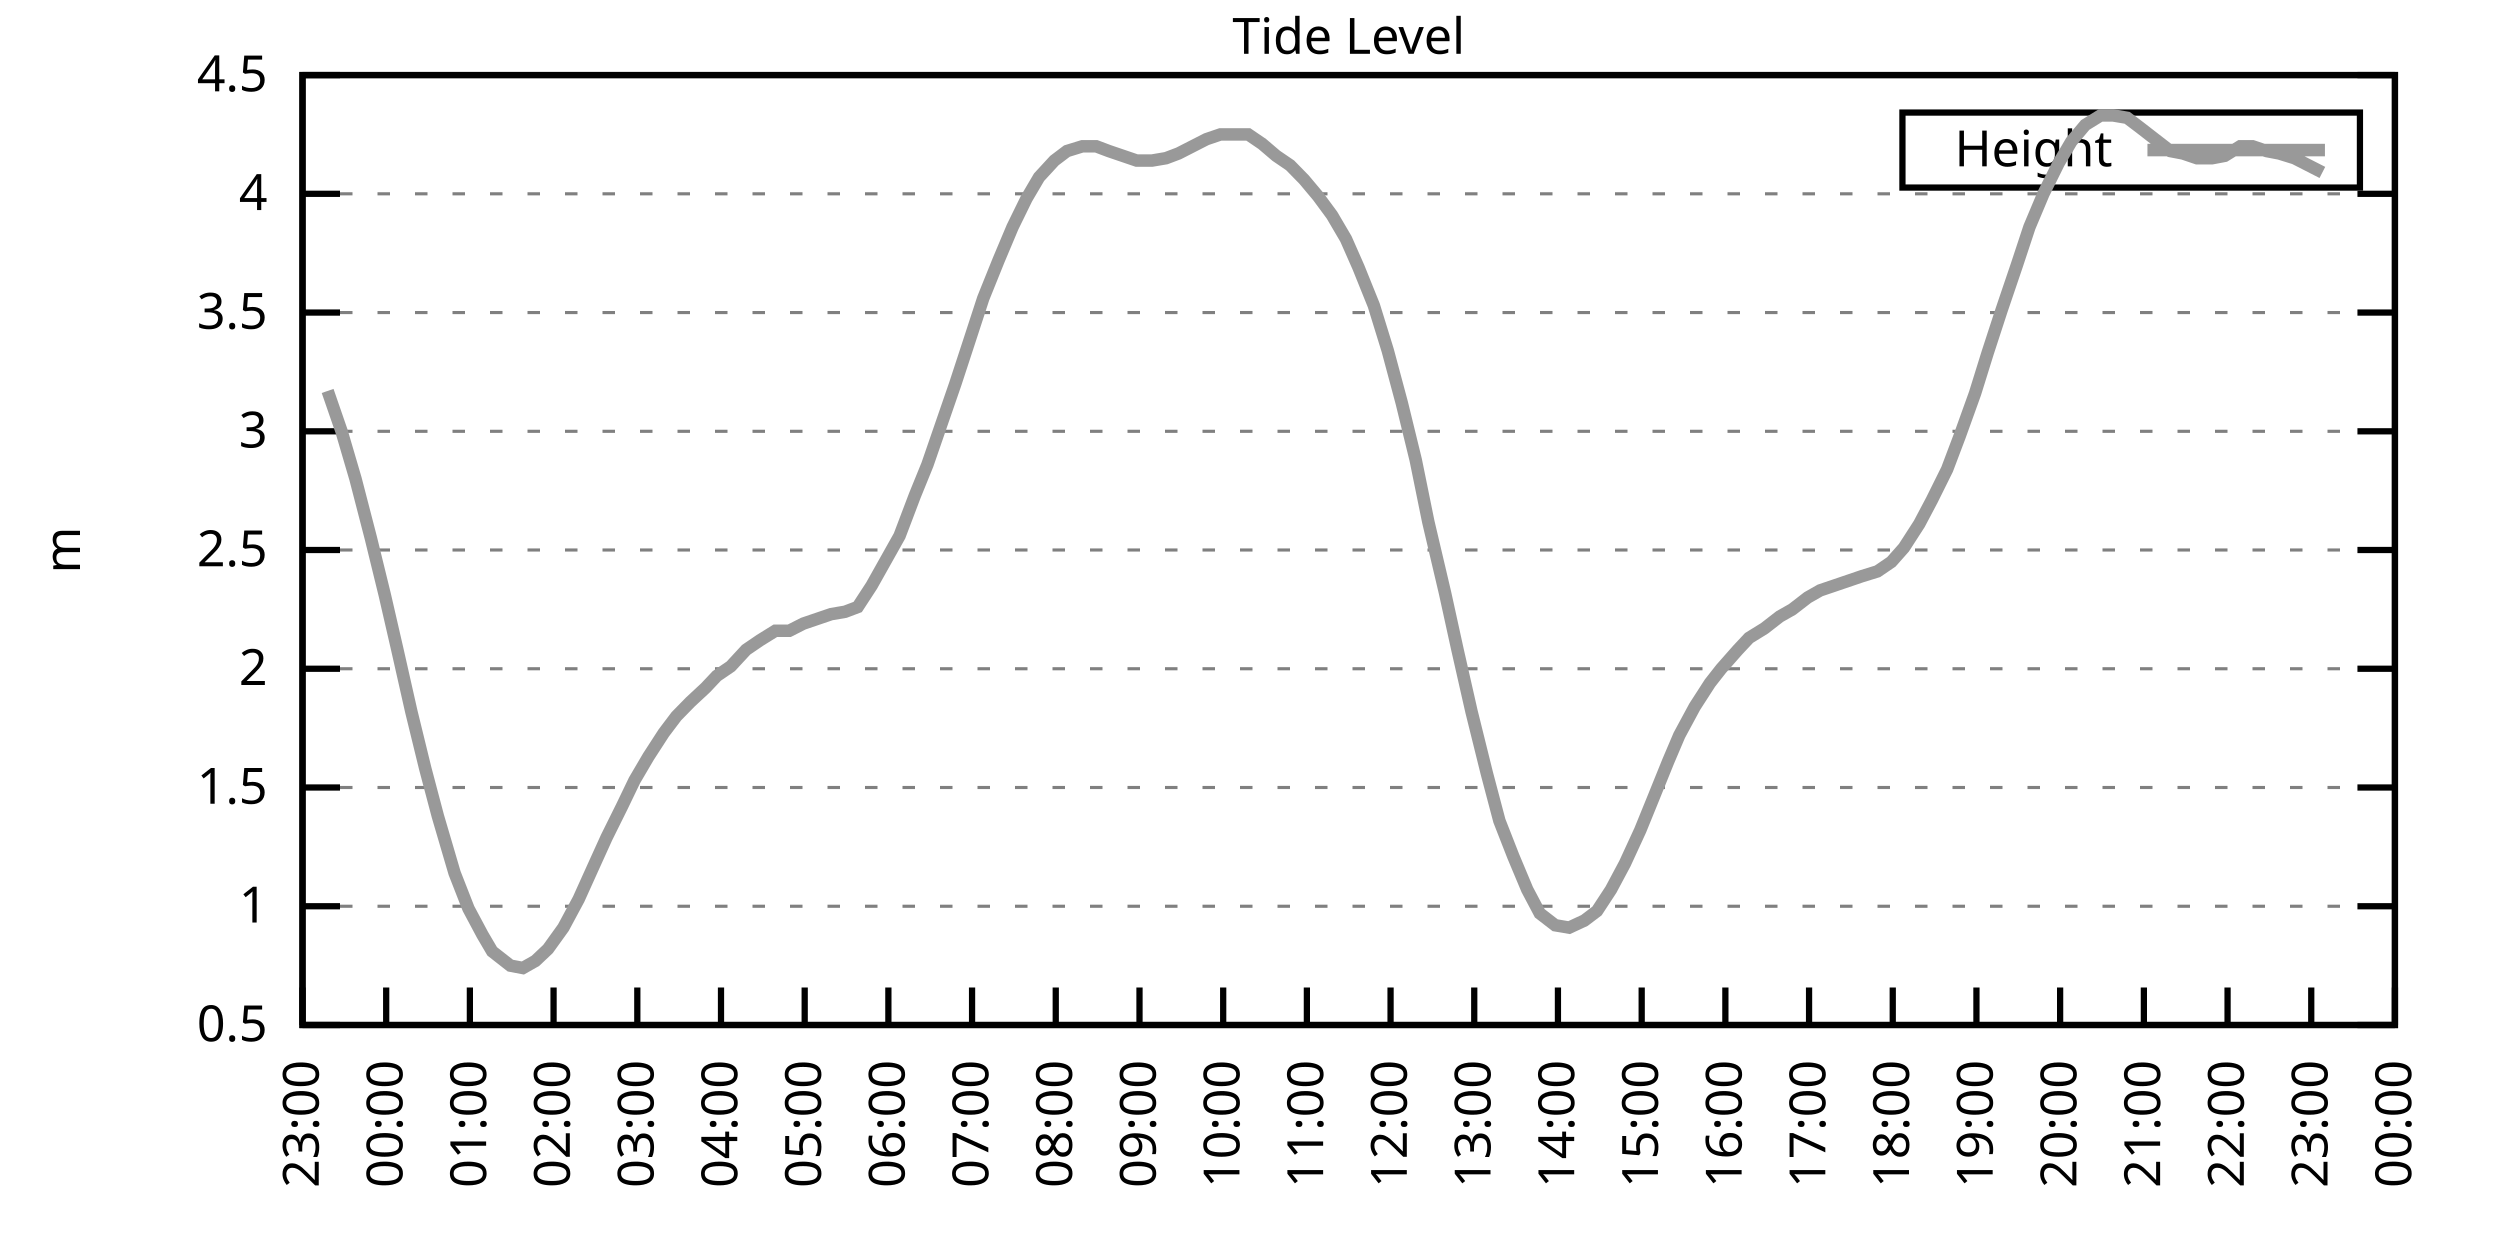
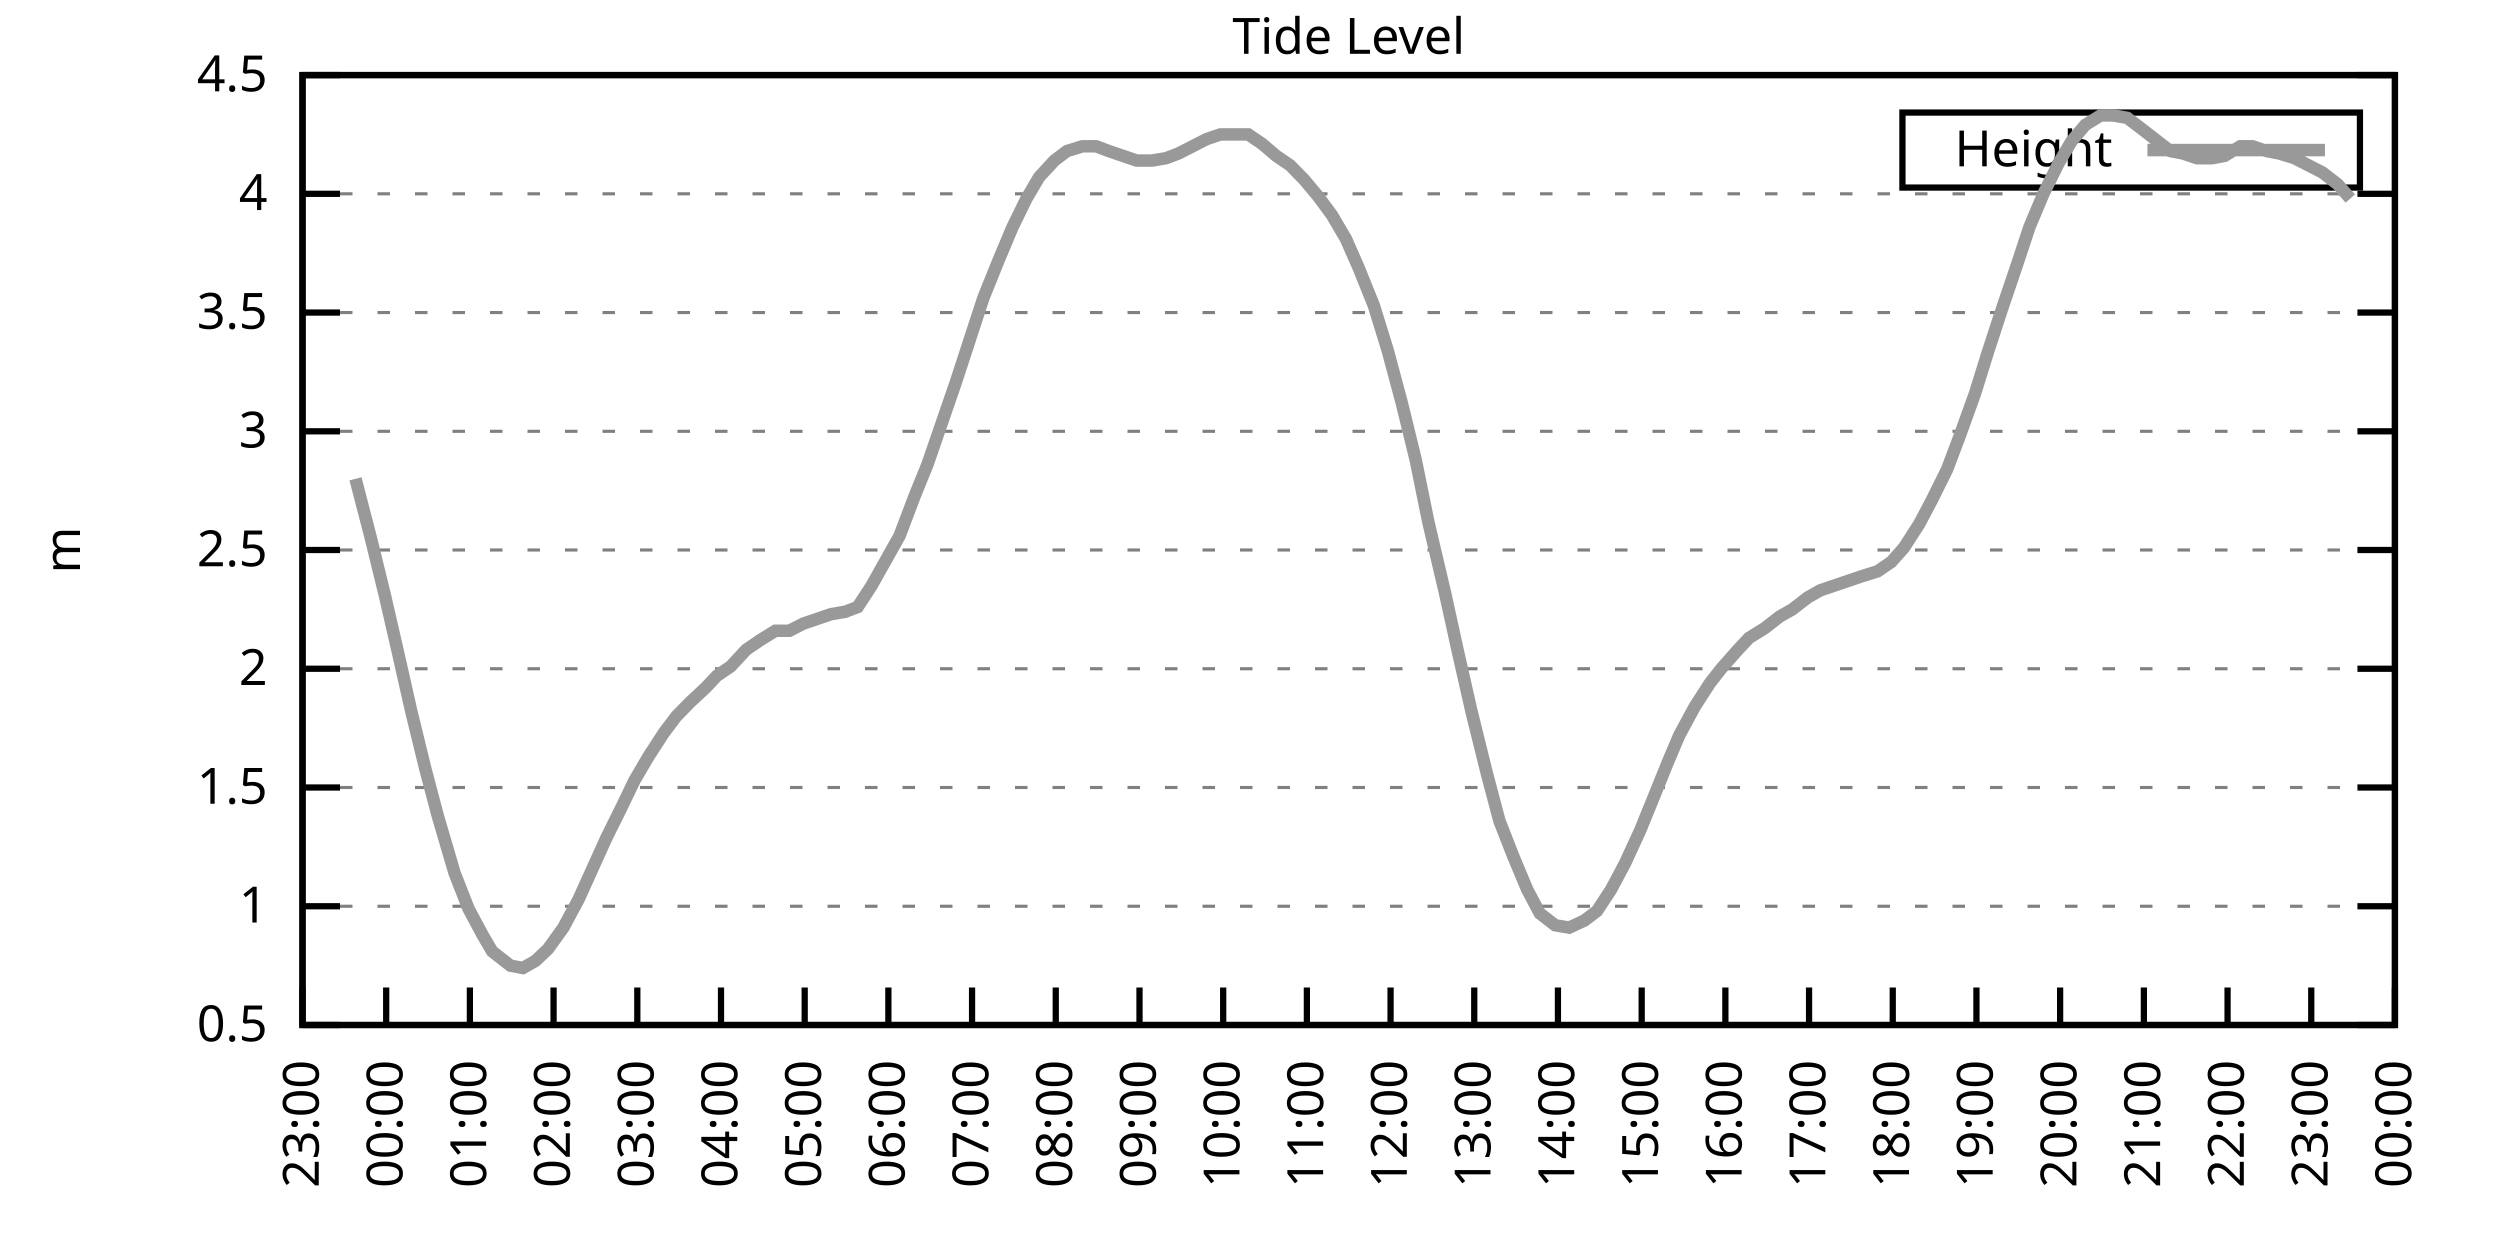
<svg xmlns="http://www.w3.org/2000/svg" xmlns:xlink="http://www.w3.org/1999/xlink" width="400" height="200" viewBox="0 0 400 200">
  <g id="gnuplot_canvas">
    <rect x="0" y="0" width="400" height="200" fill="none" />
    <defs>
      <circle id="gpDot" r="0.5" stroke-width="0.5" stroke="currentColor" />
      <path id="gpPt0" stroke-width="0.333" stroke="currentColor" d="M-1,0 h2 M0,-1 v2" />
      <path id="gpPt1" stroke-width="0.333" stroke="currentColor" d="M-1,-1 L1,1 M1,-1 L-1,1" />
      <path id="gpPt2" stroke-width="0.333" stroke="currentColor" d="M-1,0 L1,0 M0,-1 L0,1 M-1,-1 L1,1 M-1,1 L1,-1" />
      <rect id="gpPt3" stroke-width="0.333" stroke="currentColor" x="-1" y="-1" width="2" height="2" />
      <rect id="gpPt4" stroke-width="0.333" stroke="currentColor" fill="currentColor" x="-1" y="-1" width="2" height="2" />
      <circle id="gpPt5" stroke-width="0.333" stroke="currentColor" cx="0" cy="0" r="1" />
      <use xlink:href="#gpPt5" id="gpPt6" fill="currentColor" stroke="none" />
      <path id="gpPt7" stroke-width="0.333" stroke="currentColor" d="M0,-1.33 L-1.33,0.67 L1.33,0.67 z" />
      <use xlink:href="#gpPt7" id="gpPt8" fill="currentColor" stroke="none" />
      <use xlink:href="#gpPt7" id="gpPt9" stroke="currentColor" transform="rotate(180)" />
      <use xlink:href="#gpPt9" id="gpPt10" fill="currentColor" stroke="none" />
      <use xlink:href="#gpPt3" id="gpPt11" stroke="currentColor" transform="rotate(45)" />
      <use xlink:href="#gpPt11" id="gpPt12" fill="currentColor" stroke="none" />
      <path id="gpPt13" stroke-width="0.333" stroke="currentColor" d="M0,1.330 L1.265,0.411 L0.782,-1.067 L-0.782,-1.076 L-1.265,0.411 z" />
      <use xlink:href="#gpPt13" id="gpPt14" fill="currentColor" stroke="none" />
      <filter id="textbox" filterUnits="objectBoundingBox" x="0" y="0" height="1" width="1">
        <feFlood flood-color="white" flood-opacity="1" result="bgnd" />
        <feComposite in="SourceGraphic" in2="bgnd" operator="atop" />
      </filter>
      <filter id="greybox" filterUnits="objectBoundingBox" x="0" y="0" height="1" width="1">
        <feFlood flood-color="lightgrey" flood-opacity="1" result="grey" />
        <feComposite in="SourceGraphic" in2="grey" operator="atop" />
      </filter>
    </defs>
    <g fill="none" color="white" stroke="currentColor" stroke-width="1.00" stroke-linecap="butt" stroke-linejoin="miter">
</g>
    <g fill="none" color="black" stroke="currentColor" stroke-width="1.00" stroke-linecap="butt" stroke-linejoin="miter">
      <g stroke="none" shape-rendering="crispEdges">
        <polygon fill="rgb(255, 255, 255)" points="48.40,164.00 383.18,164.00 383.18,12.02 48.40,12.02 " />
      </g>
    </g>
    <g fill="none" color="black" stroke="currentColor" stroke-width="1.00" stroke-linecap="butt" stroke-linejoin="miter">
</g>
    <g fill="none" color="black" stroke="black" stroke-width="0.50" stroke-linecap="butt" stroke-linejoin="miter">
</g>
    <g fill="none" color="gray" stroke="currentColor" stroke-width="0.50" stroke-linecap="butt" stroke-linejoin="miter">
      <path stroke="gray" stroke-dasharray="2,4" class="gridline" d="M48.40,164.00 L383.19,164.00  " />
    </g>
    <g fill="none" color="gray" stroke="gray" stroke-width="1.00" stroke-linecap="butt" stroke-linejoin="miter">
</g>
    <g fill="none" color="black" stroke="currentColor" stroke-width="1.00" stroke-linecap="butt" stroke-linejoin="miter">
      <path stroke="black" d="M48.40,164.00 L54.40,164.00 M383.19,164.00 L377.19,164.00  " />
      <g transform="translate(42.80,166.60)" stroke="none" fill="black" font-family="Sans" font-size="8.00" text-anchor="end">
        <text>
          <tspan font-family="Sans"> 0.5</tspan>
        </text>
      </g>
    </g>
    <g fill="none" color="black" stroke="currentColor" stroke-width="1.00" stroke-linecap="butt" stroke-linejoin="miter">
</g>
    <g fill="none" color="black" stroke="black" stroke-width="0.50" stroke-linecap="butt" stroke-linejoin="miter">
</g>
    <g fill="none" color="gray" stroke="currentColor" stroke-width="0.50" stroke-linecap="butt" stroke-linejoin="miter">
      <path stroke="gray" stroke-dasharray="2,4" class="gridline" d="M48.40,145.00 L383.19,145.00  " />
    </g>
    <g fill="none" color="gray" stroke="gray" stroke-width="1.00" stroke-linecap="butt" stroke-linejoin="miter">
</g>
    <g fill="none" color="black" stroke="currentColor" stroke-width="1.00" stroke-linecap="butt" stroke-linejoin="miter">
      <path stroke="black" d="M48.40,145.00 L54.40,145.00 M383.19,145.00 L377.19,145.00  " />
      <g transform="translate(42.80,147.60)" stroke="none" fill="black" font-family="Sans" font-size="8.00" text-anchor="end">
        <text>
          <tspan font-family="Sans"> 1</tspan>
        </text>
      </g>
    </g>
    <g fill="none" color="black" stroke="currentColor" stroke-width="1.00" stroke-linecap="butt" stroke-linejoin="miter">
</g>
    <g fill="none" color="black" stroke="black" stroke-width="0.50" stroke-linecap="butt" stroke-linejoin="miter">
</g>
    <g fill="none" color="gray" stroke="currentColor" stroke-width="0.50" stroke-linecap="butt" stroke-linejoin="miter">
      <path stroke="gray" stroke-dasharray="2,4" class="gridline" d="M48.40,126.00 L383.19,126.00  " />
    </g>
    <g fill="none" color="gray" stroke="gray" stroke-width="1.00" stroke-linecap="butt" stroke-linejoin="miter">
</g>
    <g fill="none" color="black" stroke="currentColor" stroke-width="1.00" stroke-linecap="butt" stroke-linejoin="miter">
      <path stroke="black" d="M48.40,126.00 L54.40,126.00 M383.19,126.00 L377.19,126.00  " />
      <g transform="translate(42.80,128.60)" stroke="none" fill="black" font-family="Sans" font-size="8.00" text-anchor="end">
        <text>
          <tspan font-family="Sans"> 1.5</tspan>
        </text>
      </g>
    </g>
    <g fill="none" color="black" stroke="currentColor" stroke-width="1.00" stroke-linecap="butt" stroke-linejoin="miter">
</g>
    <g fill="none" color="black" stroke="black" stroke-width="0.50" stroke-linecap="butt" stroke-linejoin="miter">
</g>
    <g fill="none" color="gray" stroke="currentColor" stroke-width="0.50" stroke-linecap="butt" stroke-linejoin="miter">
      <path stroke="gray" stroke-dasharray="2,4" class="gridline" d="M48.40,107.00 L383.19,107.00  " />
    </g>
    <g fill="none" color="gray" stroke="gray" stroke-width="1.00" stroke-linecap="butt" stroke-linejoin="miter">
</g>
    <g fill="none" color="black" stroke="currentColor" stroke-width="1.00" stroke-linecap="butt" stroke-linejoin="miter">
      <path stroke="black" d="M48.40,107.00 L54.40,107.00 M383.19,107.00 L377.19,107.00  " />
      <g transform="translate(42.80,109.60)" stroke="none" fill="black" font-family="Sans" font-size="8.00" text-anchor="end">
        <text>
          <tspan font-family="Sans"> 2</tspan>
        </text>
      </g>
    </g>
    <g fill="none" color="black" stroke="currentColor" stroke-width="1.00" stroke-linecap="butt" stroke-linejoin="miter">
</g>
    <g fill="none" color="black" stroke="black" stroke-width="0.50" stroke-linecap="butt" stroke-linejoin="miter">
</g>
    <g fill="none" color="gray" stroke="currentColor" stroke-width="0.50" stroke-linecap="butt" stroke-linejoin="miter">
      <path stroke="gray" stroke-dasharray="2,4" class="gridline" d="M48.40,88.00 L383.19,88.00  " />
    </g>
    <g fill="none" color="gray" stroke="gray" stroke-width="1.00" stroke-linecap="butt" stroke-linejoin="miter">
</g>
    <g fill="none" color="black" stroke="currentColor" stroke-width="1.00" stroke-linecap="butt" stroke-linejoin="miter">
      <path stroke="black" d="M48.40,88.00 L54.40,88.00 M383.19,88.00 L377.19,88.00  " />
      <g transform="translate(42.80,90.60)" stroke="none" fill="black" font-family="Sans" font-size="8.00" text-anchor="end">
        <text>
          <tspan font-family="Sans"> 2.5</tspan>
        </text>
      </g>
    </g>
    <g fill="none" color="black" stroke="currentColor" stroke-width="1.00" stroke-linecap="butt" stroke-linejoin="miter">
</g>
    <g fill="none" color="black" stroke="black" stroke-width="0.50" stroke-linecap="butt" stroke-linejoin="miter">
</g>
    <g fill="none" color="gray" stroke="currentColor" stroke-width="0.50" stroke-linecap="butt" stroke-linejoin="miter">
      <path stroke="gray" stroke-dasharray="2,4" class="gridline" d="M48.40,69.01 L383.19,69.01  " />
    </g>
    <g fill="none" color="gray" stroke="gray" stroke-width="1.00" stroke-linecap="butt" stroke-linejoin="miter">
</g>
    <g fill="none" color="black" stroke="currentColor" stroke-width="1.00" stroke-linecap="butt" stroke-linejoin="miter">
      <path stroke="black" d="M48.40,69.01 L54.40,69.01 M383.19,69.01 L377.19,69.01  " />
      <g transform="translate(42.80,71.61)" stroke="none" fill="black" font-family="Sans" font-size="8.00" text-anchor="end">
        <text>
          <tspan font-family="Sans"> 3</tspan>
        </text>
      </g>
    </g>
    <g fill="none" color="black" stroke="currentColor" stroke-width="1.00" stroke-linecap="butt" stroke-linejoin="miter">
</g>
    <g fill="none" color="black" stroke="black" stroke-width="0.50" stroke-linecap="butt" stroke-linejoin="miter">
</g>
    <g fill="none" color="gray" stroke="currentColor" stroke-width="0.50" stroke-linecap="butt" stroke-linejoin="miter">
      <path stroke="gray" stroke-dasharray="2,4" class="gridline" d="M48.40,50.01 L383.19,50.01  " />
    </g>
    <g fill="none" color="gray" stroke="gray" stroke-width="1.00" stroke-linecap="butt" stroke-linejoin="miter">
</g>
    <g fill="none" color="black" stroke="currentColor" stroke-width="1.00" stroke-linecap="butt" stroke-linejoin="miter">
      <path stroke="black" d="M48.40,50.01 L54.40,50.01 M383.19,50.01 L377.19,50.01  " />
      <g transform="translate(42.80,52.61)" stroke="none" fill="black" font-family="Sans" font-size="8.00" text-anchor="end">
        <text>
          <tspan font-family="Sans"> 3.5</tspan>
        </text>
      </g>
    </g>
    <g fill="none" color="black" stroke="currentColor" stroke-width="1.00" stroke-linecap="butt" stroke-linejoin="miter">
</g>
    <g fill="none" color="black" stroke="black" stroke-width="0.50" stroke-linecap="butt" stroke-linejoin="miter">
</g>
    <g fill="none" color="gray" stroke="currentColor" stroke-width="0.50" stroke-linecap="butt" stroke-linejoin="miter">
      <path stroke="gray" stroke-dasharray="2,4" class="gridline" d="M48.40,31.01 L383.19,31.01  " />
    </g>
    <g fill="none" color="gray" stroke="gray" stroke-width="1.00" stroke-linecap="butt" stroke-linejoin="miter">
</g>
    <g fill="none" color="black" stroke="currentColor" stroke-width="1.00" stroke-linecap="butt" stroke-linejoin="miter">
      <path stroke="black" d="M48.40,31.01 L54.40,31.01 M383.19,31.01 L377.19,31.01  " />
      <g transform="translate(42.80,33.61)" stroke="none" fill="black" font-family="Sans" font-size="8.00" text-anchor="end">
        <text>
          <tspan font-family="Sans"> 4</tspan>
        </text>
      </g>
    </g>
    <g fill="none" color="black" stroke="currentColor" stroke-width="1.00" stroke-linecap="butt" stroke-linejoin="miter">
</g>
    <g fill="none" color="black" stroke="black" stroke-width="0.50" stroke-linecap="butt" stroke-linejoin="miter">
</g>
    <g fill="none" color="gray" stroke="currentColor" stroke-width="0.50" stroke-linecap="butt" stroke-linejoin="miter">
      <path stroke="gray" stroke-dasharray="2,4" class="gridline" d="M48.40,12.01 L383.19,12.01  " />
    </g>
    <g fill="none" color="gray" stroke="gray" stroke-width="1.00" stroke-linecap="butt" stroke-linejoin="miter">
</g>
    <g fill="none" color="black" stroke="currentColor" stroke-width="1.00" stroke-linecap="butt" stroke-linejoin="miter">
      <path stroke="black" d="M48.40,12.01 L54.40,12.01 M383.19,12.01 L377.19,12.01  " />
      <g transform="translate(42.80,14.61)" stroke="none" fill="black" font-family="Sans" font-size="8.00" text-anchor="end">
        <text>
          <tspan font-family="Sans"> 4.5</tspan>
        </text>
      </g>
    </g>
    <g fill="none" color="black" stroke="currentColor" stroke-width="1.00" stroke-linecap="butt" stroke-linejoin="miter">
      <path stroke="black" d="M48.40,164.00 L48.40,158.00  " />
      <g transform="translate(51.00,169.60) rotate(270.00)" stroke="none" fill="black" font-family="Sans" font-size="8.00" text-anchor="end">
        <text>
          <tspan font-family="Sans">23:00</tspan>
        </text>
      </g>
    </g>
    <g fill="none" color="black" stroke="currentColor" stroke-width="1.00" stroke-linecap="butt" stroke-linejoin="miter">
      <path stroke="black" d="M61.79,164.00 L61.79,158.00  " />
      <g transform="translate(64.39,169.60) rotate(270.00)" stroke="none" fill="black" font-family="Sans" font-size="8.00" text-anchor="end">
        <text>
          <tspan font-family="Sans">00:00</tspan>
        </text>
      </g>
    </g>
    <g fill="none" color="black" stroke="currentColor" stroke-width="1.00" stroke-linecap="butt" stroke-linejoin="miter">
      <path stroke="black" d="M75.18,164.00 L75.18,158.00  " />
      <g transform="translate(77.78,169.60) rotate(270.00)" stroke="none" fill="black" font-family="Sans" font-size="8.00" text-anchor="end">
        <text>
          <tspan font-family="Sans">01:00</tspan>
        </text>
      </g>
    </g>
    <g fill="none" color="black" stroke="currentColor" stroke-width="1.00" stroke-linecap="butt" stroke-linejoin="miter">
      <path stroke="black" d="M88.57,164.00 L88.57,158.00  " />
      <g transform="translate(91.17,169.60) rotate(270.00)" stroke="none" fill="black" font-family="Sans" font-size="8.00" text-anchor="end">
        <text>
          <tspan font-family="Sans">02:00</tspan>
        </text>
      </g>
    </g>
    <g fill="none" color="black" stroke="currentColor" stroke-width="1.00" stroke-linecap="butt" stroke-linejoin="miter">
      <path stroke="black" d="M101.97,164.00 L101.97,158.00  " />
      <g transform="translate(104.57,169.60) rotate(270.00)" stroke="none" fill="black" font-family="Sans" font-size="8.00" text-anchor="end">
        <text>
          <tspan font-family="Sans">03:00</tspan>
        </text>
      </g>
    </g>
    <g fill="none" color="black" stroke="currentColor" stroke-width="1.00" stroke-linecap="butt" stroke-linejoin="miter">
      <path stroke="black" d="M115.36,164.00 L115.36,158.00  " />
      <g transform="translate(117.96,169.60) rotate(270.00)" stroke="none" fill="black" font-family="Sans" font-size="8.00" text-anchor="end">
        <text>
          <tspan font-family="Sans">04:00</tspan>
        </text>
      </g>
    </g>
    <g fill="none" color="black" stroke="currentColor" stroke-width="1.00" stroke-linecap="butt" stroke-linejoin="miter">
      <path stroke="black" d="M128.75,164.00 L128.75,158.00  " />
      <g transform="translate(131.35,169.60) rotate(270.00)" stroke="none" fill="black" font-family="Sans" font-size="8.00" text-anchor="end">
        <text>
          <tspan font-family="Sans">05:00</tspan>
        </text>
      </g>
    </g>
    <g fill="none" color="black" stroke="currentColor" stroke-width="1.00" stroke-linecap="butt" stroke-linejoin="miter">
      <path stroke="black" d="M142.14,164.00 L142.14,158.00  " />
      <g transform="translate(144.74,169.60) rotate(270.00)" stroke="none" fill="black" font-family="Sans" font-size="8.00" text-anchor="end">
        <text>
          <tspan font-family="Sans">06:00</tspan>
        </text>
      </g>
    </g>
    <g fill="none" color="black" stroke="currentColor" stroke-width="1.00" stroke-linecap="butt" stroke-linejoin="miter">
      <path stroke="black" d="M155.53,164.00 L155.53,158.00  " />
      <g transform="translate(158.13,169.60) rotate(270.00)" stroke="none" fill="black" font-family="Sans" font-size="8.00" text-anchor="end">
        <text>
          <tspan font-family="Sans">07:00</tspan>
        </text>
      </g>
    </g>
    <g fill="none" color="black" stroke="currentColor" stroke-width="1.00" stroke-linecap="butt" stroke-linejoin="miter">
      <path stroke="black" d="M168.92,164.00 L168.92,158.00  " />
      <g transform="translate(171.52,169.60) rotate(270.00)" stroke="none" fill="black" font-family="Sans" font-size="8.00" text-anchor="end">
        <text>
          <tspan font-family="Sans">08:00</tspan>
        </text>
      </g>
    </g>
    <g fill="none" color="black" stroke="currentColor" stroke-width="1.00" stroke-linecap="butt" stroke-linejoin="miter">
      <path stroke="black" d="M182.32,164.00 L182.32,158.00  " />
      <g transform="translate(184.92,169.60) rotate(270.00)" stroke="none" fill="black" font-family="Sans" font-size="8.00" text-anchor="end">
        <text>
          <tspan font-family="Sans">09:00</tspan>
        </text>
      </g>
    </g>
    <g fill="none" color="black" stroke="currentColor" stroke-width="1.00" stroke-linecap="butt" stroke-linejoin="miter">
      <path stroke="black" d="M195.71,164.00 L195.71,158.00  " />
      <g transform="translate(198.31,169.60) rotate(270.00)" stroke="none" fill="black" font-family="Sans" font-size="8.00" text-anchor="end">
        <text>
          <tspan font-family="Sans">10:00</tspan>
        </text>
      </g>
    </g>
    <g fill="none" color="black" stroke="currentColor" stroke-width="1.00" stroke-linecap="butt" stroke-linejoin="miter">
      <path stroke="black" d="M209.10,164.00 L209.10,158.00  " />
      <g transform="translate(211.70,169.60) rotate(270.00)" stroke="none" fill="black" font-family="Sans" font-size="8.00" text-anchor="end">
        <text>
          <tspan font-family="Sans">11:00</tspan>
        </text>
      </g>
    </g>
    <g fill="none" color="black" stroke="currentColor" stroke-width="1.00" stroke-linecap="butt" stroke-linejoin="miter">
      <path stroke="black" d="M222.49,164.00 L222.49,158.00  " />
      <g transform="translate(225.09,169.60) rotate(270.00)" stroke="none" fill="black" font-family="Sans" font-size="8.00" text-anchor="end">
        <text>
          <tspan font-family="Sans">12:00</tspan>
        </text>
      </g>
    </g>
    <g fill="none" color="black" stroke="currentColor" stroke-width="1.00" stroke-linecap="butt" stroke-linejoin="miter">
      <path stroke="black" d="M235.88,164.00 L235.88,158.00  " />
      <g transform="translate(238.48,169.60) rotate(270.00)" stroke="none" fill="black" font-family="Sans" font-size="8.00" text-anchor="end">
        <text>
          <tspan font-family="Sans">13:00</tspan>
        </text>
      </g>
    </g>
    <g fill="none" color="black" stroke="currentColor" stroke-width="1.00" stroke-linecap="butt" stroke-linejoin="miter">
      <path stroke="black" d="M249.27,164.00 L249.27,158.00  " />
      <g transform="translate(251.87,169.60) rotate(270.00)" stroke="none" fill="black" font-family="Sans" font-size="8.00" text-anchor="end">
        <text>
          <tspan font-family="Sans">14:00</tspan>
        </text>
      </g>
    </g>
    <g fill="none" color="black" stroke="currentColor" stroke-width="1.00" stroke-linecap="butt" stroke-linejoin="miter">
      <path stroke="black" d="M262.67,164.00 L262.67,158.00  " />
      <g transform="translate(265.27,169.60) rotate(270.00)" stroke="none" fill="black" font-family="Sans" font-size="8.00" text-anchor="end">
        <text>
          <tspan font-family="Sans">15:00</tspan>
        </text>
      </g>
    </g>
    <g fill="none" color="black" stroke="currentColor" stroke-width="1.00" stroke-linecap="butt" stroke-linejoin="miter">
      <path stroke="black" d="M276.06,164.00 L276.06,158.00  " />
      <g transform="translate(278.66,169.60) rotate(270.00)" stroke="none" fill="black" font-family="Sans" font-size="8.00" text-anchor="end">
        <text>
          <tspan font-family="Sans">16:00</tspan>
        </text>
      </g>
    </g>
    <g fill="none" color="black" stroke="currentColor" stroke-width="1.00" stroke-linecap="butt" stroke-linejoin="miter">
      <path stroke="black" d="M289.45,164.00 L289.45,158.00  " />
      <g transform="translate(292.05,169.60) rotate(270.00)" stroke="none" fill="black" font-family="Sans" font-size="8.00" text-anchor="end">
        <text>
          <tspan font-family="Sans">17:00</tspan>
        </text>
      </g>
    </g>
    <g fill="none" color="black" stroke="currentColor" stroke-width="1.00" stroke-linecap="butt" stroke-linejoin="miter">
      <path stroke="black" d="M302.84,164.00 L302.84,158.00  " />
      <g transform="translate(305.44,169.60) rotate(270.00)" stroke="none" fill="black" font-family="Sans" font-size="8.00" text-anchor="end">
        <text>
          <tspan font-family="Sans">18:00</tspan>
        </text>
      </g>
    </g>
    <g fill="none" color="black" stroke="currentColor" stroke-width="1.00" stroke-linecap="butt" stroke-linejoin="miter">
      <path stroke="black" d="M316.23,164.00 L316.23,158.00  " />
      <g transform="translate(318.83,169.60) rotate(270.00)" stroke="none" fill="black" font-family="Sans" font-size="8.00" text-anchor="end">
        <text>
          <tspan font-family="Sans">19:00</tspan>
        </text>
      </g>
    </g>
    <g fill="none" color="black" stroke="currentColor" stroke-width="1.00" stroke-linecap="butt" stroke-linejoin="miter">
      <path stroke="black" d="M329.62,164.00 L329.62,158.00  " />
      <g transform="translate(332.22,169.60) rotate(270.00)" stroke="none" fill="black" font-family="Sans" font-size="8.00" text-anchor="end">
        <text>
          <tspan font-family="Sans">20:00</tspan>
        </text>
      </g>
    </g>
    <g fill="none" color="black" stroke="currentColor" stroke-width="1.00" stroke-linecap="butt" stroke-linejoin="miter">
      <path stroke="black" d="M343.02,164.00 L343.02,158.00  " />
      <g transform="translate(345.62,169.60) rotate(270.00)" stroke="none" fill="black" font-family="Sans" font-size="8.00" text-anchor="end">
        <text>
          <tspan font-family="Sans">21:00</tspan>
        </text>
      </g>
    </g>
    <g fill="none" color="black" stroke="currentColor" stroke-width="1.00" stroke-linecap="butt" stroke-linejoin="miter">
      <path stroke="black" d="M356.41,164.00 L356.41,158.00  " />
      <g transform="translate(359.01,169.60) rotate(270.00)" stroke="none" fill="black" font-family="Sans" font-size="8.00" text-anchor="end">
        <text>
          <tspan font-family="Sans">22:00</tspan>
        </text>
      </g>
    </g>
    <g fill="none" color="black" stroke="currentColor" stroke-width="1.00" stroke-linecap="butt" stroke-linejoin="miter">
      <path stroke="black" d="M369.80,164.00 L369.80,158.00  " />
      <g transform="translate(372.40,169.60) rotate(270.00)" stroke="none" fill="black" font-family="Sans" font-size="8.00" text-anchor="end">
        <text>
          <tspan font-family="Sans">23:00</tspan>
        </text>
      </g>
    </g>
    <g fill="none" color="black" stroke="currentColor" stroke-width="1.00" stroke-linecap="butt" stroke-linejoin="miter">
      <path stroke="black" d="M383.19,164.00 L383.19,158.00  " />
      <g transform="translate(385.79,169.60) rotate(270.00)" stroke="none" fill="black" font-family="Sans" font-size="8.00" text-anchor="end">
        <text>
          <tspan font-family="Sans">00:00</tspan>
        </text>
      </g>
    </g>
    <g fill="none" color="black" stroke="currentColor" stroke-width="1.00" stroke-linecap="butt" stroke-linejoin="miter">
</g>
    <g fill="none" color="black" stroke="currentColor" stroke-width="1.00" stroke-linecap="butt" stroke-linejoin="miter">
      <path stroke="black" d="M48.40,12.01 L48.40,164.00 L383.19,164.00 L383.19,12.01 L48.40,12.01 Z  " />
    </g>
    <g fill="none" color="black" stroke="currentColor" stroke-width="1.00" stroke-linecap="butt" stroke-linejoin="miter">
</g>
    <g fill="none" color="black" stroke="currentColor" stroke-width="1.00" stroke-linecap="butt" stroke-linejoin="miter">
      <path stroke="black" d="M304.39,30.01 L304.39,18.01 L377.59,18.01 L377.59,30.01 L304.39,30.01 Z  " />
    </g>
    <g id="Tide_level_plot_1">
      <g fill="none" color="white" stroke="black" stroke-width="2.00" stroke-linecap="butt" stroke-linejoin="miter">
</g>
      <g fill="none" color="black" stroke="currentColor" stroke-width="2.00" stroke-linecap="butt" stroke-linejoin="miter">
        <g transform="translate(337.99,26.61)" stroke="none" fill="black" font-family="Sans" font-size="8.00" text-anchor="end">
          <text>
            <tspan font-family="Sans">Height</tspan>
          </text>
        </g>
      </g>
      <g fill="none" color="black" stroke="currentColor" stroke-width="2.00" stroke-linecap="butt" stroke-linejoin="miter">
-         <path stroke="rgb(153, 153, 153)" d="M343.59,24.01 L371.99,24.01 M52.42,62.55 L54.65,69.01 L56.88,76.61 L59.34,86.11 L61.57,95.22 L63.58,103.96   L65.81,113.84 L68.04,122.96 L70.05,130.56 L72.73,139.68 L74.96,145.38 L77.19,149.56 L78.75,152.22 L81.66,154.50   L83.66,154.88 L85.67,153.74 L87.68,151.84 L90.14,148.42 L92.59,143.86 L94.82,138.92 L97.06,133.98 L99.51,129.04   L101.52,124.86 L103.75,121.06 L106.21,117.26 L108.22,114.60 L110.45,112.32 L112.90,110.04 L114.69,108.14 L116.92,106.62   L119.38,103.96 L121.61,102.44 L124.06,100.92 L126.29,100.92 L128.53,99.78 L130.76,99.02 L132.99,98.26 L135.22,97.88   L137.23,97.12 L139.46,93.70 L143.93,85.73 L146.38,79.27 L148.39,74.33 L150.62,67.87 L152.85,61.41 L155.09,54.57   L157.32,47.73 L159.77,41.65 L162.01,36.33 L164.24,31.77 L166.25,28.35 L168.70,25.69 L170.71,24.17 L173.17,23.41   L175.40,23.41 L177.41,24.17 L179.64,24.93 L181.87,25.69 L184.32,25.69 L186.56,25.31 L188.57,24.55 L190.80,23.41   L193.03,22.27 L195.26,21.51 L197.49,21.51 L199.73,21.51 L201.96,23.03 L204.19,24.93 L206.42,26.45 L208.65,28.73   L210.88,31.39 L213.12,34.43 L215.35,38.23 L217.36,42.79 L219.81,48.87 L222.04,56.09 L224.28,64.45 L226.51,73.57   L228.52,83.45 L231.20,94.84 L233.20,103.96 L235.44,113.84 L237.89,123.72 L239.90,131.32 L242.13,137.02 L244.36,142.34   L246.37,146.14 L248.83,148.04 L251.06,148.42 L253.51,147.28 L255.52,145.76 L257.76,142.34 L259.99,138.16 L262.44,132.84   L264.45,127.90 L266.91,121.82 L268.69,117.64 L271.15,113.08 L273.60,109.28 L275.39,107.00 L278.07,103.96 L279.85,102.06   L282.31,100.54 L284.76,98.64 L286.77,97.50 L289.23,95.60 L291.23,94.46 L293.47,93.70 L295.70,92.94 L297.93,92.18   L300.39,91.42 L302.62,89.90 L304.63,87.63 L307.08,83.83 L309.09,80.03 L311.54,75.09 L313.55,69.77 L316.01,62.93   L318.02,56.47 L320.25,49.63 L322.70,42.41 L324.71,36.33 L326.95,31.01 L329.40,26.07 L331.41,22.65 L333.64,19.99   L336.10,18.47 L338.10,18.47 L340.34,18.85 L342.35,20.37 L344.80,22.27 L347.26,24.17 L349.26,24.55 L351.50,25.31   L353.95,25.31 L355.96,24.93 L358.42,23.41 L360.42,23.41 L362.66,24.17 L364.66,24.55 L367.12,25.31 L369.35,26.45   L371.58,27.59  " />
+         <path stroke="rgb(153, 153, 153)" d="M343.59,24.01 L371.99,24.01 M56.88,76.61 L59.34,86.11 L61.57,95.22 L63.58,103.96 L65.81,113.84 L68.04,122.96   L70.05,130.56 L72.73,139.68 L74.96,145.38 L77.19,149.56 L78.75,152.22 L81.66,154.50 L83.66,154.88 L85.67,153.74   L87.68,151.84 L90.14,148.42 L92.59,143.86 L94.82,138.92 L97.06,133.98 L99.51,129.04 L101.52,124.86 L103.75,121.06   L106.21,117.26 L108.22,114.60 L110.45,112.32 L112.90,110.04 L114.69,108.14 L116.92,106.62 L119.38,103.96 L121.61,102.44   L124.06,100.92 L126.29,100.92 L128.53,99.78 L130.76,99.02 L132.99,98.26 L135.22,97.88 L137.23,97.12 L139.46,93.70   L143.93,85.73 L146.38,79.27 L148.39,74.33 L150.62,67.87 L152.85,61.41 L155.09,54.57 L157.32,47.73 L159.77,41.65   L162.01,36.33 L164.24,31.77 L166.25,28.35 L168.70,25.69 L170.71,24.17 L173.17,23.41 L175.40,23.41 L177.41,24.17   L179.64,24.93 L181.87,25.69 L184.32,25.69 L186.56,25.31 L188.57,24.55 L190.80,23.41 L193.03,22.27 L195.26,21.51   L197.49,21.51 L199.73,21.51 L201.96,23.03 L204.19,24.93 L206.42,26.45 L208.65,28.73 L210.88,31.39 L213.12,34.43   L215.35,38.23 L217.36,42.79 L219.81,48.87 L222.04,56.09 L224.28,64.45 L226.51,73.57 L228.52,83.45 L231.20,94.84   L233.20,103.96 L235.44,113.84 L237.89,123.72 L239.90,131.32 L242.13,137.02 L244.36,142.34 L246.37,146.14 L248.83,148.04   L251.06,148.42 L253.51,147.28 L255.52,145.76 L257.76,142.34 L259.99,138.16 L262.44,132.84 L264.45,127.90 L266.91,121.82   L268.69,117.64 L271.15,113.08 L273.60,109.28 L275.39,107.00 L278.07,103.96 L279.85,102.06 L282.31,100.54 L284.76,98.64   L286.77,97.50 L289.23,95.60 L291.23,94.46 L293.47,93.70 L295.70,92.94 L297.93,92.18 L300.39,91.42 L302.62,89.90   L304.63,87.63 L307.08,83.83 L309.09,80.03 L311.54,75.09 L313.55,69.77 L316.01,62.93 L318.02,56.47 L320.25,49.63   L322.70,42.41 L324.71,36.33 L326.95,31.01 L329.40,26.07 L331.41,22.65 L333.64,19.99 L336.10,18.47 L338.10,18.47   L340.34,18.85 L342.35,20.37 L344.80,22.27 L347.26,24.17 L349.26,24.55 L351.50,25.31 L353.95,25.31 L355.96,24.93   L358.42,23.41 L360.42,23.41 L362.66,24.17 L364.66,24.55 L367.12,25.31 L369.35,26.45 L371.58,27.59 L374.04,29.49   L376.05,31.77  " />
      </g>
    </g>
    <g fill="none" color="black" stroke="currentColor" stroke-width="2.00" stroke-linecap="butt" stroke-linejoin="miter">
</g>
    <g fill="none" color="black" stroke="black" stroke-width="1.00" stroke-linecap="butt" stroke-linejoin="miter">
</g>
    <g fill="none" color="black" stroke="currentColor" stroke-width="1.00" stroke-linecap="butt" stroke-linejoin="miter">
      <path stroke="black" d="M48.40,12.01 L48.40,164.00 L383.19,164.00 L383.19,12.01 L48.40,12.01 Z  " />
      <g transform="translate(12.80,88.01) rotate(270.00)" stroke="none" fill="black" font-family="Sans" font-size="8.00" text-anchor="middle">
        <text>
          <tspan font-family="Sans">m</tspan>
        </text>
      </g>
    </g>
    <g fill="none" color="black" stroke="currentColor" stroke-width="1.00" stroke-linecap="butt" stroke-linejoin="miter">
</g>
    <g fill="none" color="black" stroke="currentColor" stroke-width="1.00" stroke-linecap="butt" stroke-linejoin="miter">
      <g transform="translate(215.79,8.61)" stroke="none" fill="black" font-family="Sans" font-size="8.00" text-anchor="middle">
        <text>
          <tspan font-family="Sans">Tide Level</tspan>
        </text>
      </g>
    </g>
    <g fill="none" color="black" stroke="currentColor" stroke-width="1.00" stroke-linecap="butt" stroke-linejoin="miter">
</g>
  </g>
</svg>
